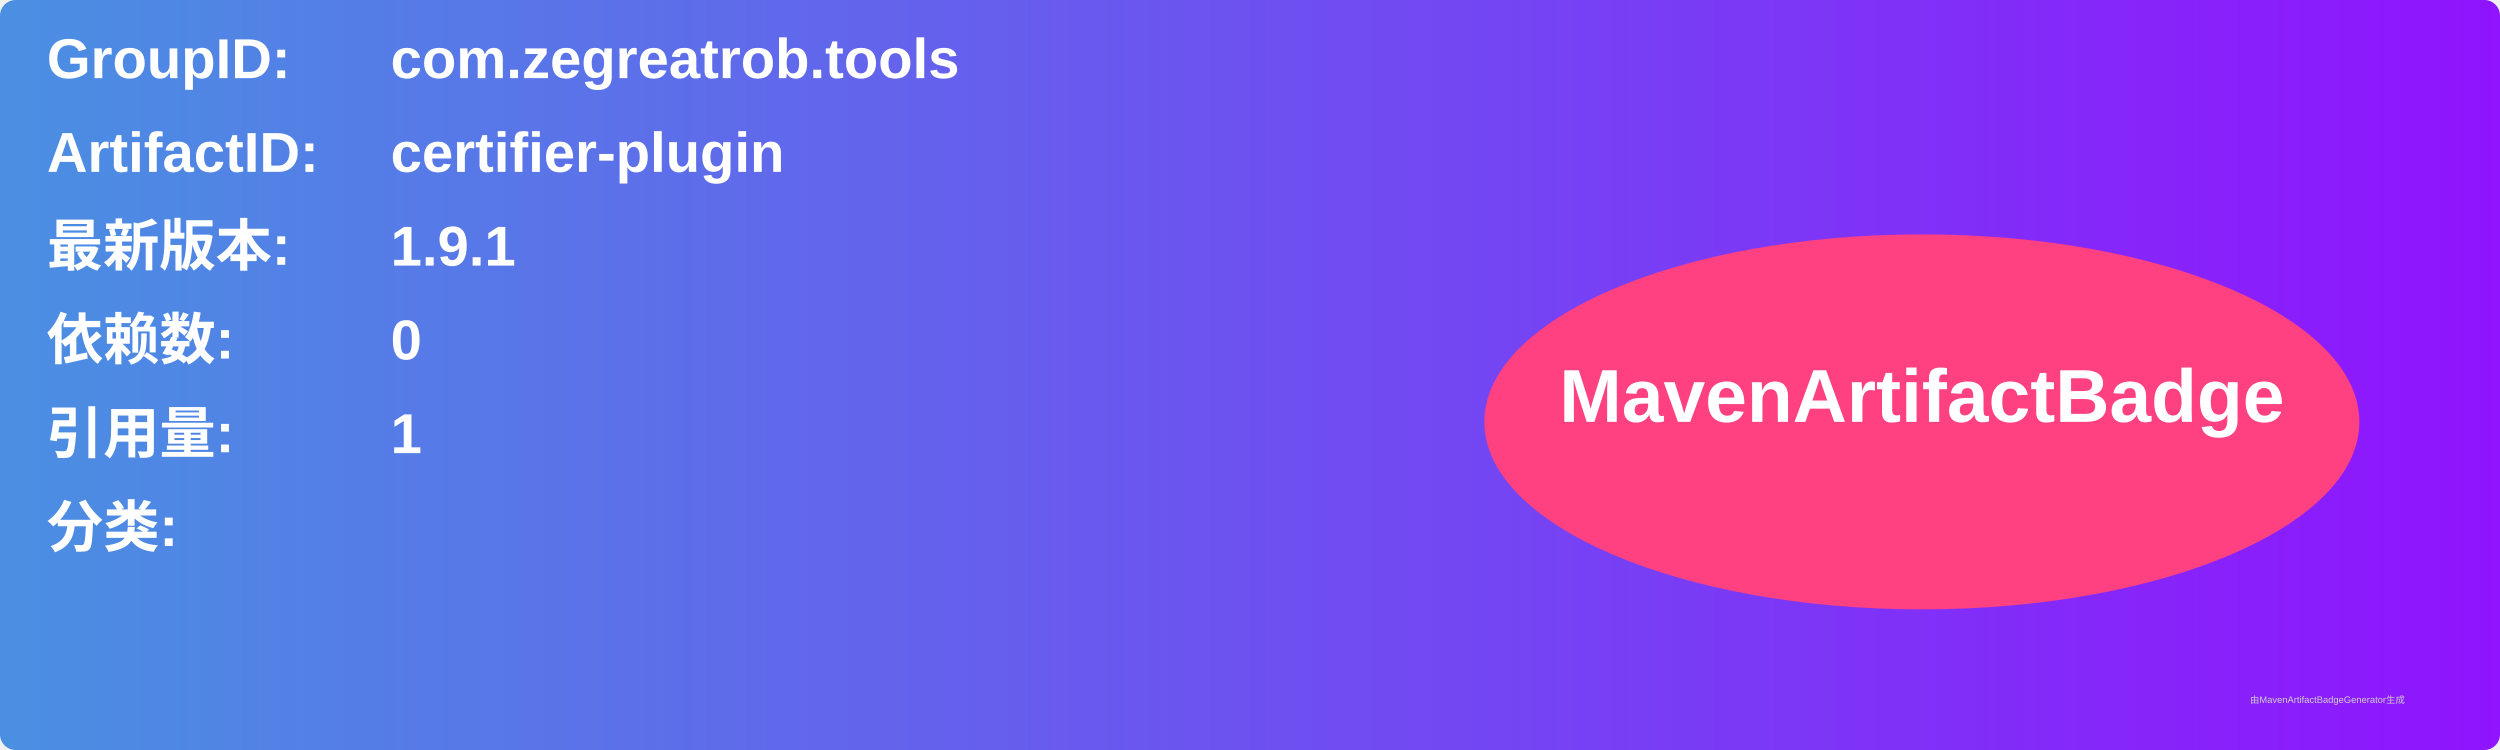
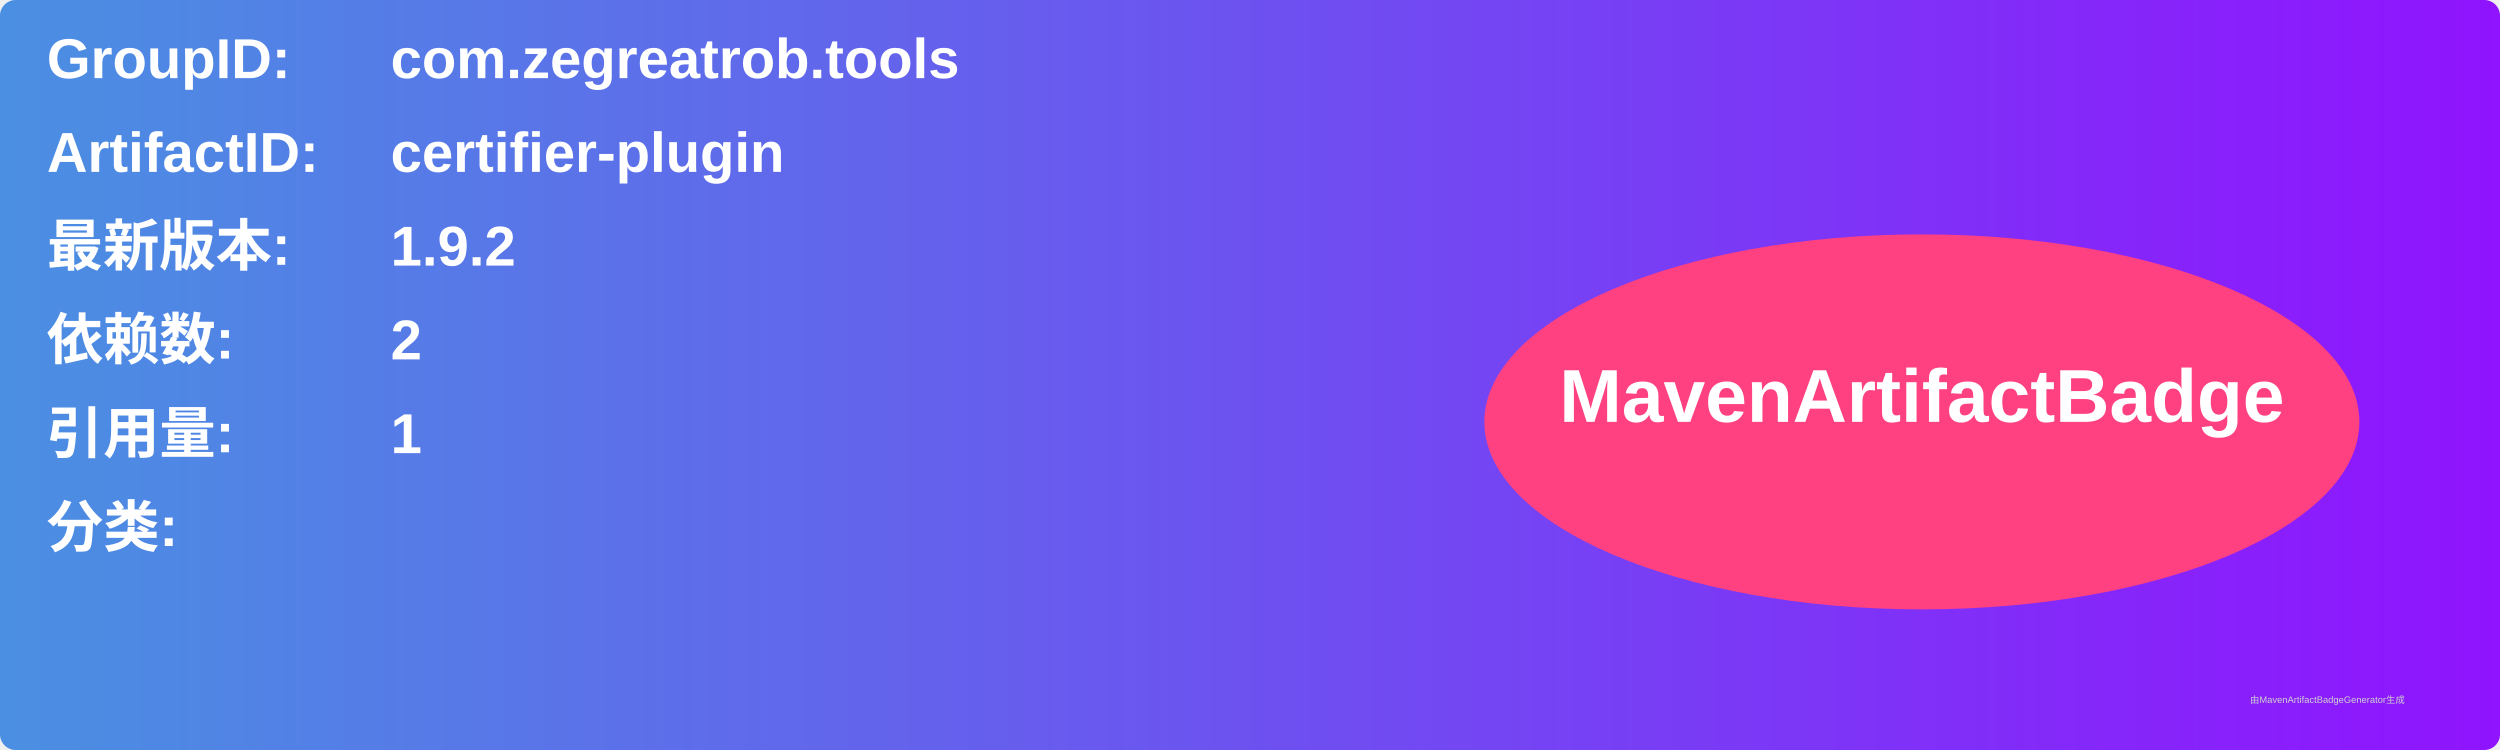
<svg xmlns="http://www.w3.org/2000/svg" width="800" height="240" viewBox="0 0 800 240">
  <linearGradient id="grad" x1="0%" y1="0%" x2="100%" y2="0%">
    <stop offset="0%" stop-color="#4a90e2" />
    <stop offset="100%" stop-color="#9013fe" />
  </linearGradient>
  <rect width="100%" height="100%" rx="5" ry="5" fill="url(#grad)" />
  <g transform="translate(15, 15)">
    <text x="0" y="10" font-family="Arial" font-size="18" fill="white" font-weight="bold" width="260">GroupID:</text>
    <text x="110" y="10" font-family="Arial" font-size="18" fill="white" font-weight="bold" width="460">com.zegreatrob.tools</text>
    <text x="0" y="40" font-family="Arial" font-size="18" fill="white" font-weight="bold" width="260">ArtifactID:</text>
    <text x="110" y="40" font-family="Arial" font-size="18" fill="white" font-weight="bold" width="460">certifier-plugin</text>
    <text x="0" y="70" font-family="Arial" font-size="18" fill="white" font-weight="bold">最新版本:</text>
    <text x="110" y="70" font-family="Arial" font-size="18" fill="white" font-weight="bold">
-       <tspan font-weight="bold">1.9.1</tspan>
+       <tspan font-weight="bold">1.9.2</tspan>
    </text>
    <text x="0" y="100" font-family="Arial" font-size="18" fill="white" font-weight="bold">依赖数: </text>
    <text x="110" y="100" font-family="Arial" font-size="18" fill="white">
-       <tspan font-weight="bold">0</tspan>
+       <tspan font-weight="bold">2</tspan>
    </text>
    <text x="0" y="130" font-family="Arial" font-size="18" fill="white" font-weight="bold">引用量: </text>
    <text x="110" y="130" font-family="Arial" font-size="18" fill="white">
      <tspan font-weight="bold">1</tspan>
    </text>
    <text x="0" y="160" font-family="Arial" font-size="18" fill="white" font-weight="bold">分类:</text>
    <text x="10" y="190" font-family="Arial" font-size="10" fill="white">
      <tspan font-weight="bold" />
    </text>
    <ellipse cx="600" cy="120" rx="140" ry="60" fill="#ff4081" />
    <text x="600" y="120" text-anchor="middle" font-family="Arial" font-size="24" fill="white" font-weight="bold">MavenArtifactBadge</text>
  </g>
  <text x="720" y="225" font-family="Arial" font-size="3" fill="#d0d0d0">由MavenArtifactBadgeGenerator生成</text>
</svg>
